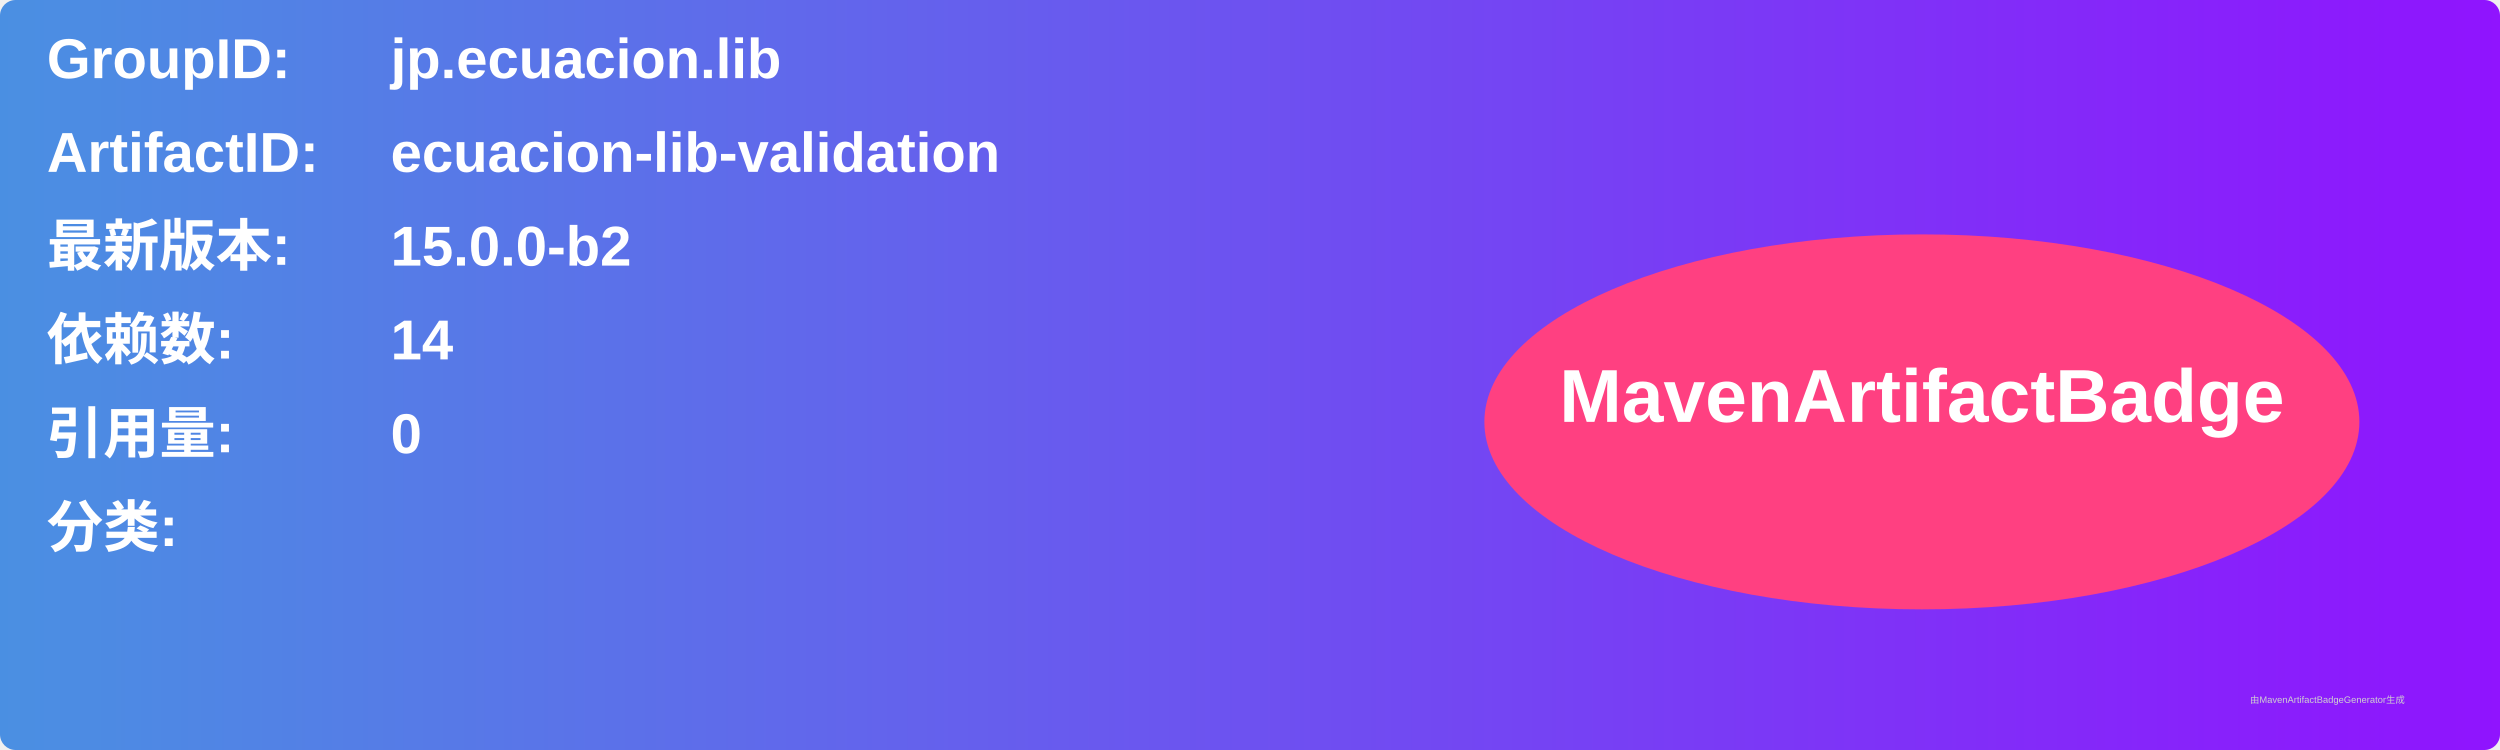
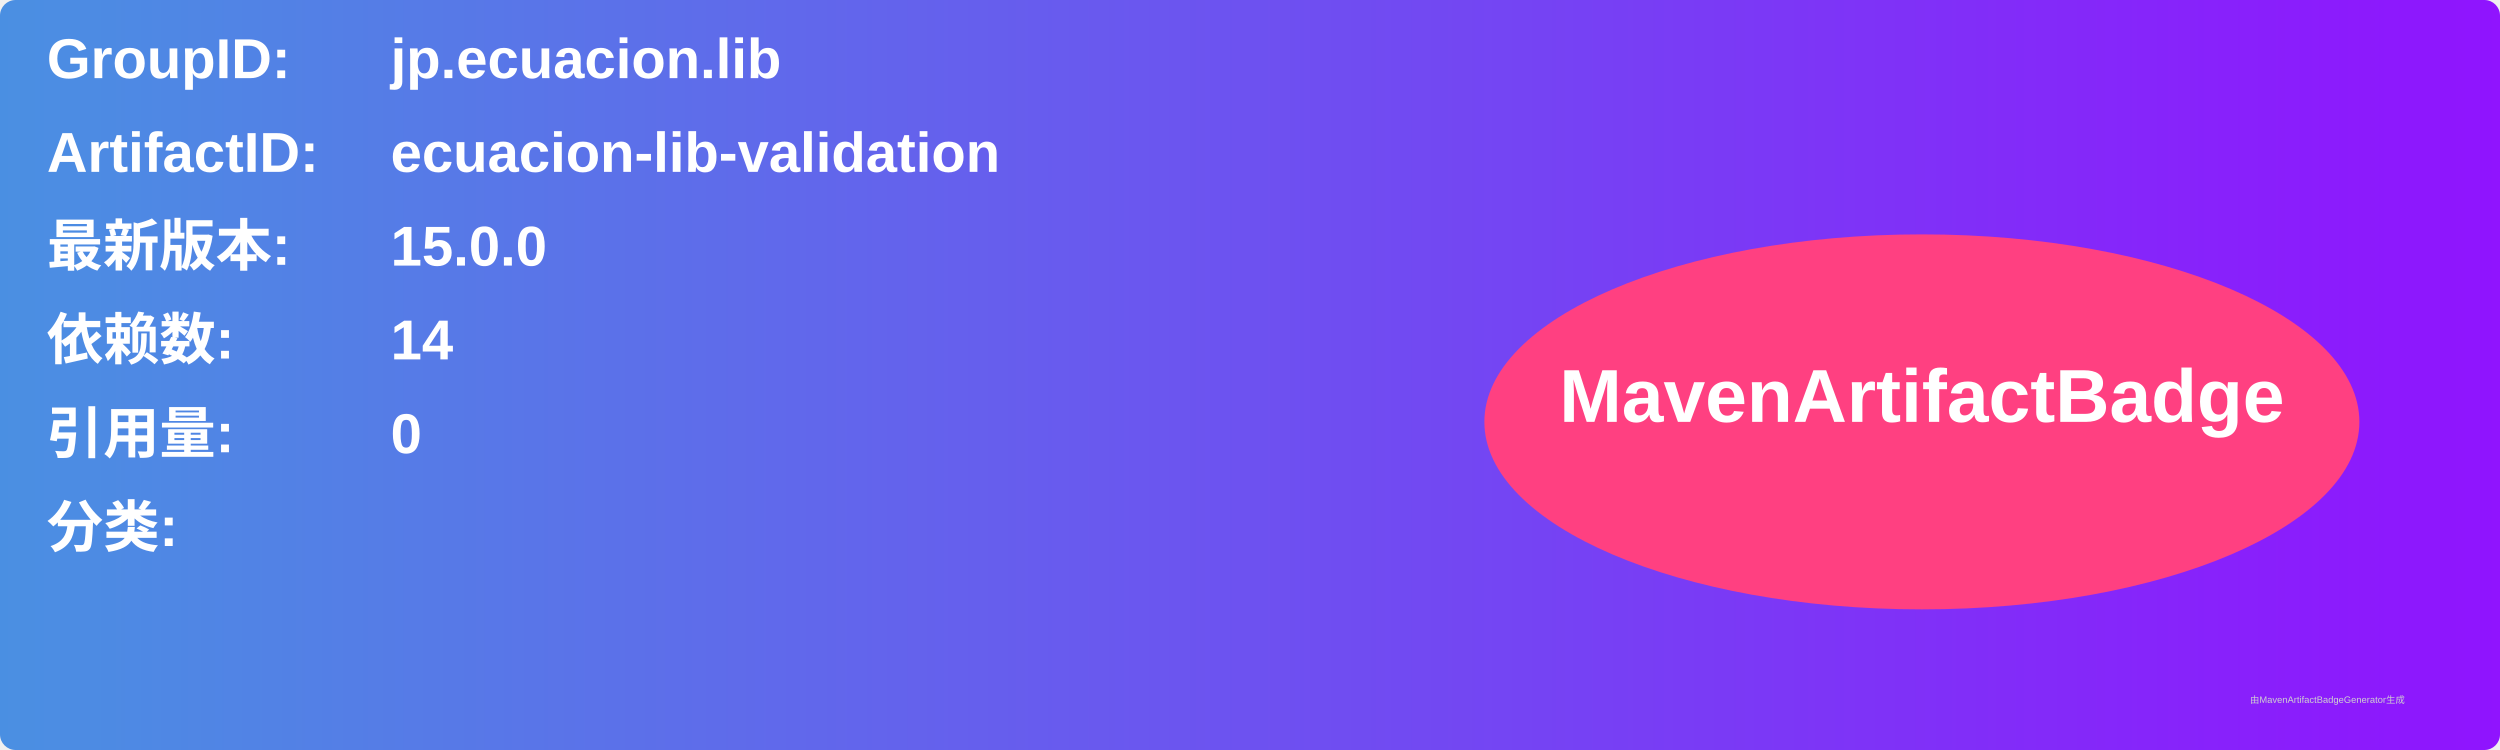
<svg xmlns="http://www.w3.org/2000/svg" width="800" height="240" viewBox="0 0 800 240">
  <linearGradient id="grad" x1="0%" y1="0%" x2="100%" y2="0%">
    <stop offset="0%" stop-color="#4a90e2" />
    <stop offset="100%" stop-color="#9013fe" />
  </linearGradient>
  <rect width="100%" height="100%" rx="5" ry="5" fill="url(#grad)" />
  <g transform="translate(15, 15)">
    <text x="0" y="10" font-family="Arial" font-size="18" fill="white" font-weight="bold" width="260">GroupID:</text>
    <text x="110" y="10" font-family="Arial" font-size="18" fill="white" font-weight="bold" width="460">jp.ecuacion.lib</text>
    <text x="0" y="40" font-family="Arial" font-size="18" fill="white" font-weight="bold" width="260">ArtifactID:</text>
    <text x="110" y="40" font-family="Arial" font-size="18" fill="white" font-weight="bold" width="460">ecuacion-lib-validation</text>
    <text x="0" y="70" font-family="Arial" font-size="18" fill="white" font-weight="bold">最新版本:</text>
    <text x="110" y="70" font-family="Arial" font-size="18" fill="white" font-weight="bold">
-       <tspan font-weight="bold">15.0.0-b2</tspan>
+       <tspan font-weight="bold">15.0.0</tspan>
    </text>
    <text x="0" y="100" font-family="Arial" font-size="18" fill="white" font-weight="bold">依赖数: </text>
    <text x="110" y="100" font-family="Arial" font-size="18" fill="white">
      <tspan font-weight="bold">14</tspan>
    </text>
    <text x="0" y="130" font-family="Arial" font-size="18" fill="white" font-weight="bold">引用量: </text>
    <text x="110" y="130" font-family="Arial" font-size="18" fill="white">
      <tspan font-weight="bold">0</tspan>
    </text>
    <text x="0" y="160" font-family="Arial" font-size="18" fill="white" font-weight="bold">分类:</text>
    <text x="10" y="190" font-family="Arial" font-size="10" fill="white">
      <tspan font-weight="bold" />
    </text>
    <ellipse cx="600" cy="120" rx="140" ry="60" fill="#ff4081" />
    <text x="600" y="120" text-anchor="middle" font-family="Arial" font-size="24" fill="white" font-weight="bold">MavenArtifactBadge</text>
  </g>
  <text x="720" y="225" font-family="Arial" font-size="3" fill="#d0d0d0">由MavenArtifactBadgeGenerator生成</text>
</svg>
